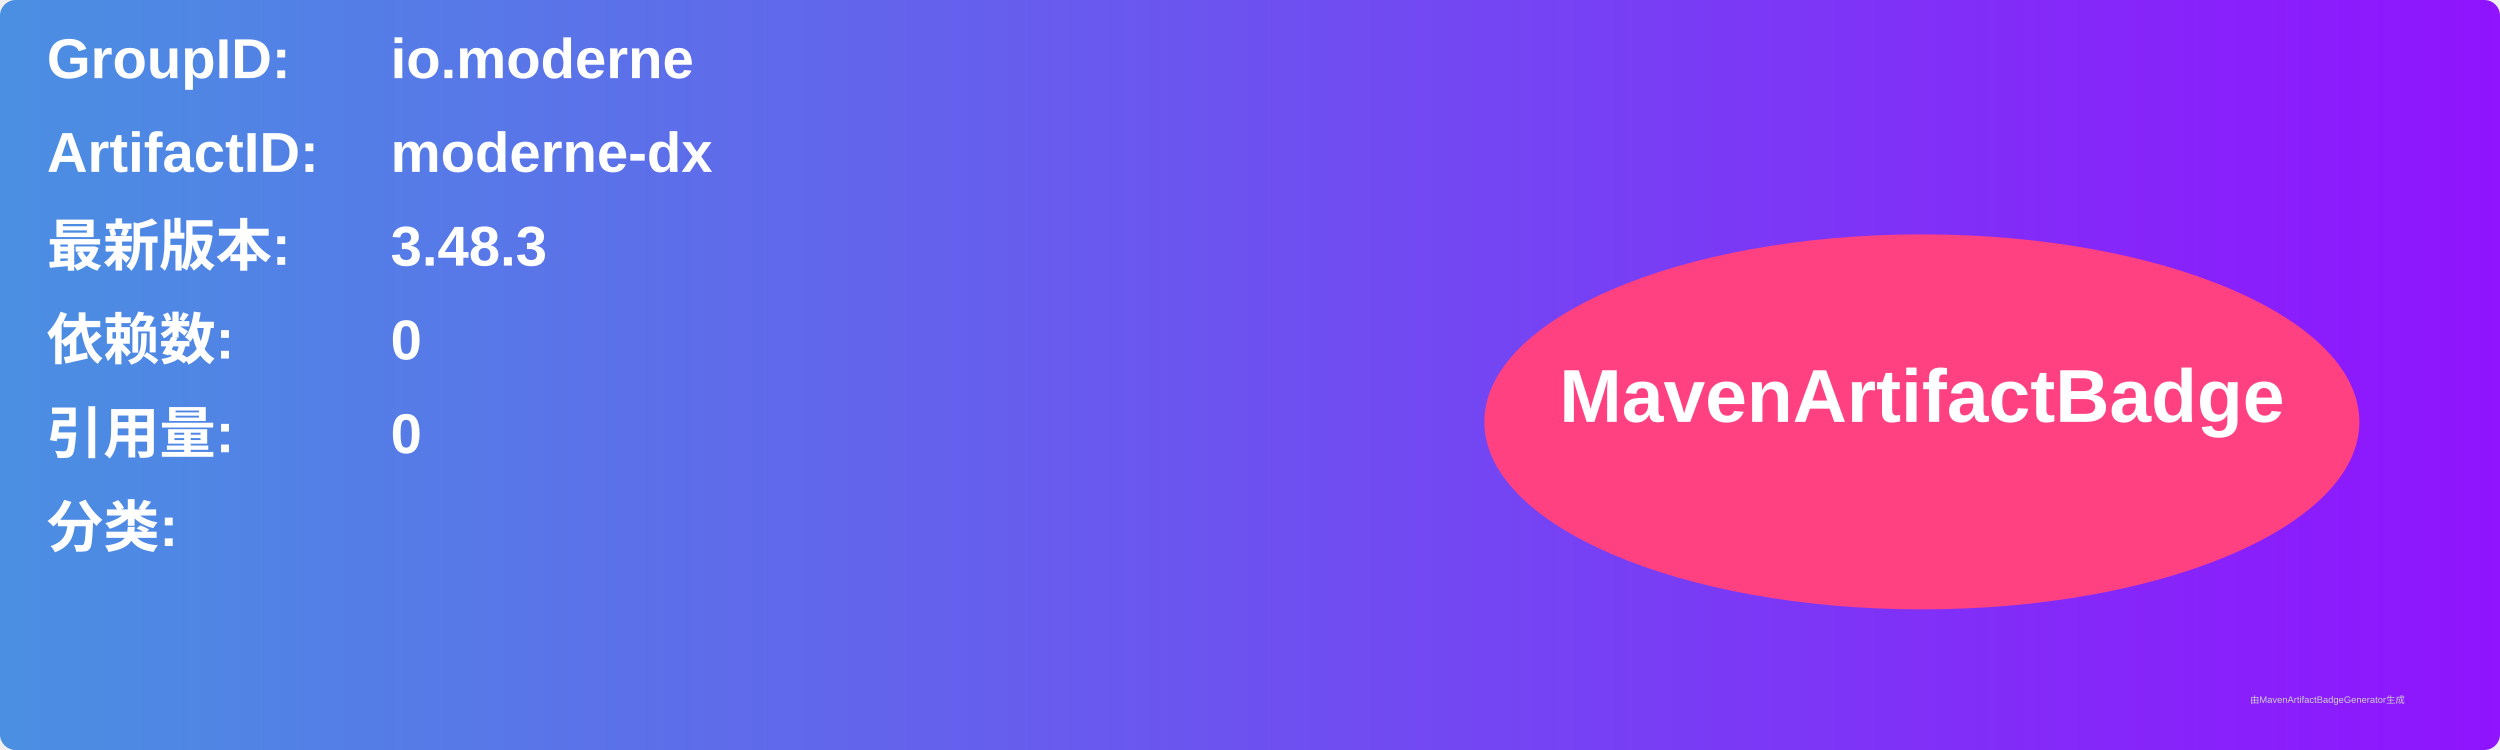
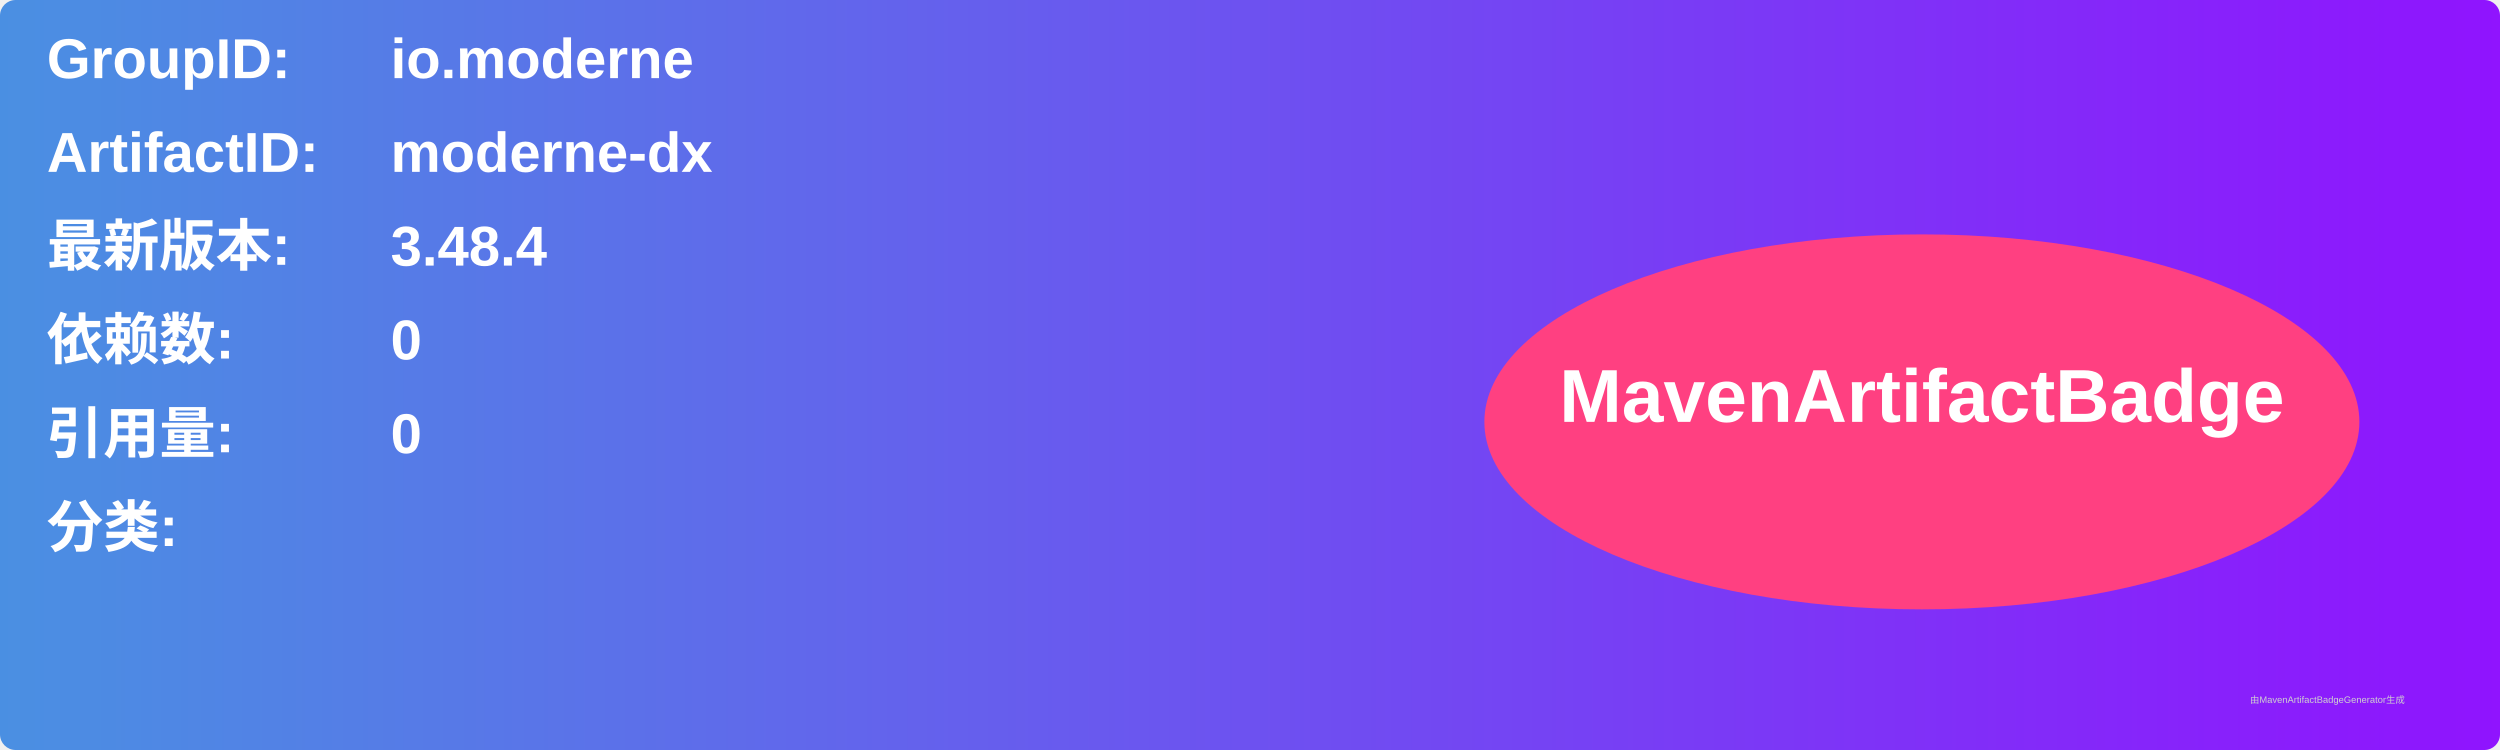
<svg xmlns="http://www.w3.org/2000/svg" width="800" height="240" viewBox="0 0 800 240">
  <linearGradient id="grad" x1="0%" y1="0%" x2="100%" y2="0%">
    <stop offset="0%" stop-color="#4a90e2" />
    <stop offset="100%" stop-color="#9013fe" />
  </linearGradient>
  <rect width="100%" height="100%" rx="5" ry="5" fill="url(#grad)" />
  <g transform="translate(15, 15)">
    <text x="0" y="10" font-family="Arial" font-size="18" fill="white" font-weight="bold" width="260">GroupID:</text>
    <text x="110" y="10" font-family="Arial" font-size="18" fill="white" font-weight="bold" width="460">io.moderne</text>
    <text x="0" y="40" font-family="Arial" font-size="18" fill="white" font-weight="bold" width="260">ArtifactID:</text>
    <text x="110" y="40" font-family="Arial" font-size="18" fill="white" font-weight="bold" width="460">moderne-dx</text>
    <text x="0" y="70" font-family="Arial" font-size="18" fill="white" font-weight="bold">最新版本:</text>
    <text x="110" y="70" font-family="Arial" font-size="18" fill="white" font-weight="bold">
-       <tspan font-weight="bold">3.48.3</tspan>
+       <tspan font-weight="bold">3.48.4</tspan>
    </text>
    <text x="0" y="100" font-family="Arial" font-size="18" fill="white" font-weight="bold">依赖数: </text>
    <text x="110" y="100" font-family="Arial" font-size="18" fill="white">
      <tspan font-weight="bold">0</tspan>
    </text>
    <text x="0" y="130" font-family="Arial" font-size="18" fill="white" font-weight="bold">引用量: </text>
    <text x="110" y="130" font-family="Arial" font-size="18" fill="white">
      <tspan font-weight="bold">0</tspan>
    </text>
    <text x="0" y="160" font-family="Arial" font-size="18" fill="white" font-weight="bold">分类:</text>
    <text x="10" y="190" font-family="Arial" font-size="10" fill="white">
      <tspan font-weight="bold" />
    </text>
    <ellipse cx="600" cy="120" rx="140" ry="60" fill="#ff4081" />
    <text x="600" y="120" text-anchor="middle" font-family="Arial" font-size="24" fill="white" font-weight="bold">MavenArtifactBadge</text>
  </g>
  <text x="720" y="225" font-family="Arial" font-size="3" fill="#d0d0d0">由MavenArtifactBadgeGenerator生成</text>
</svg>
